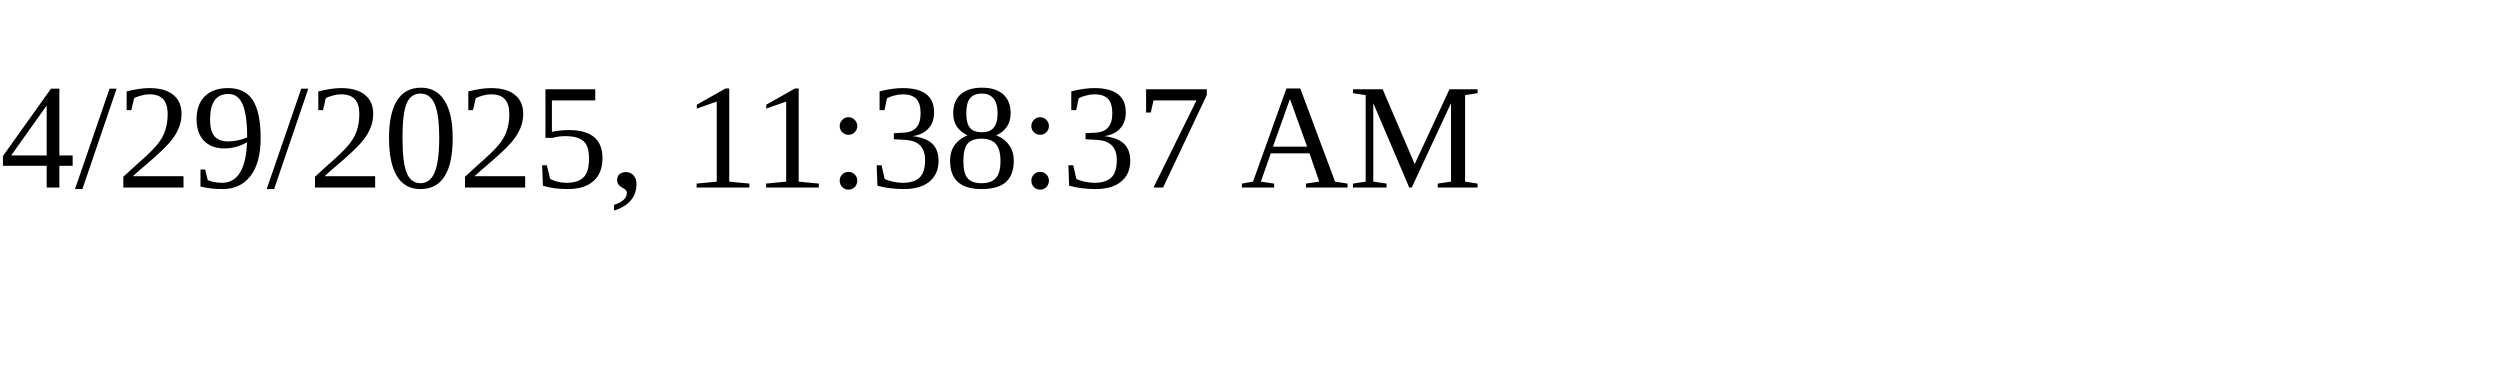
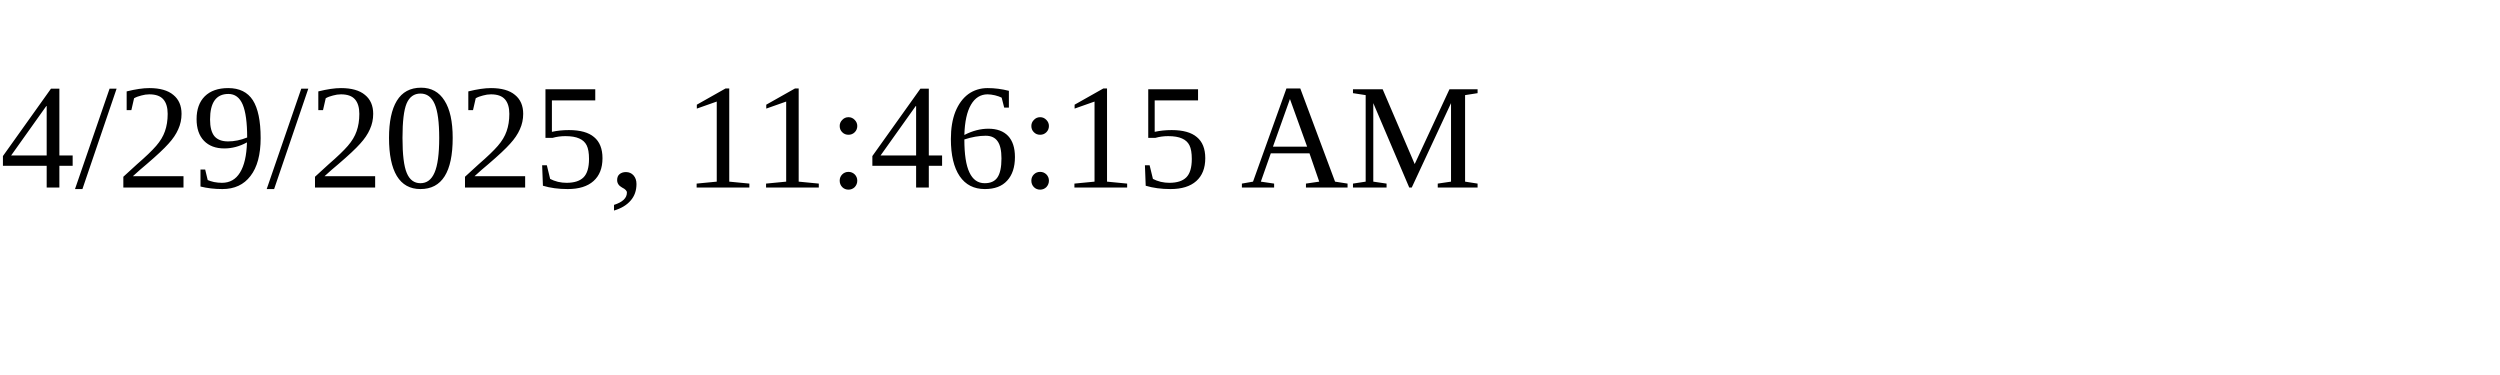
<svg xmlns="http://www.w3.org/2000/svg" height="30" width="200">
-   <text x="0" y="15">4/29/2025, 11:38:37 AM</text>
+   <text x="0" y="15">4/29/2025, 11:46:15 AM</text>
</svg>
